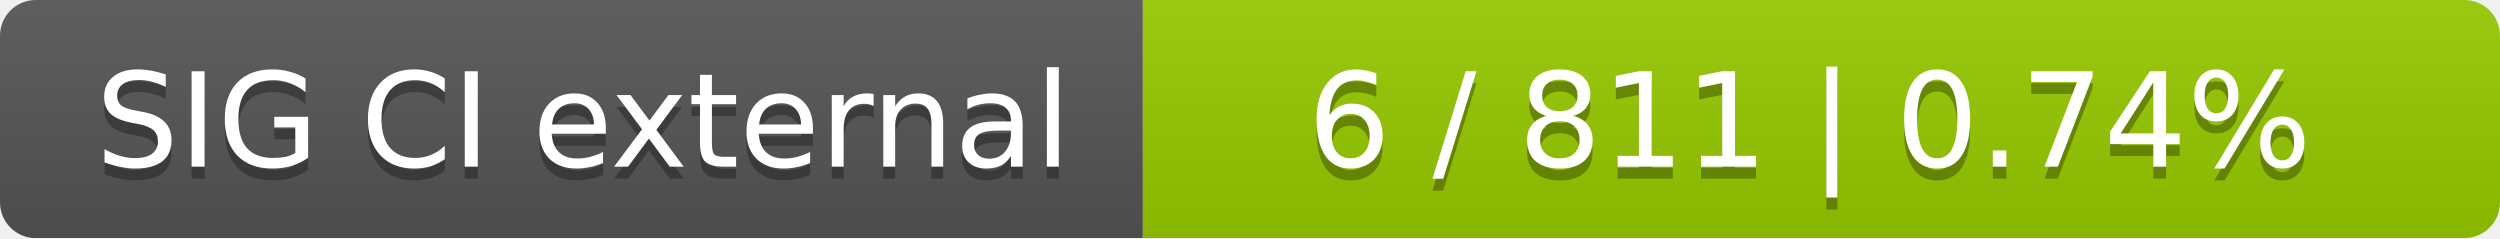
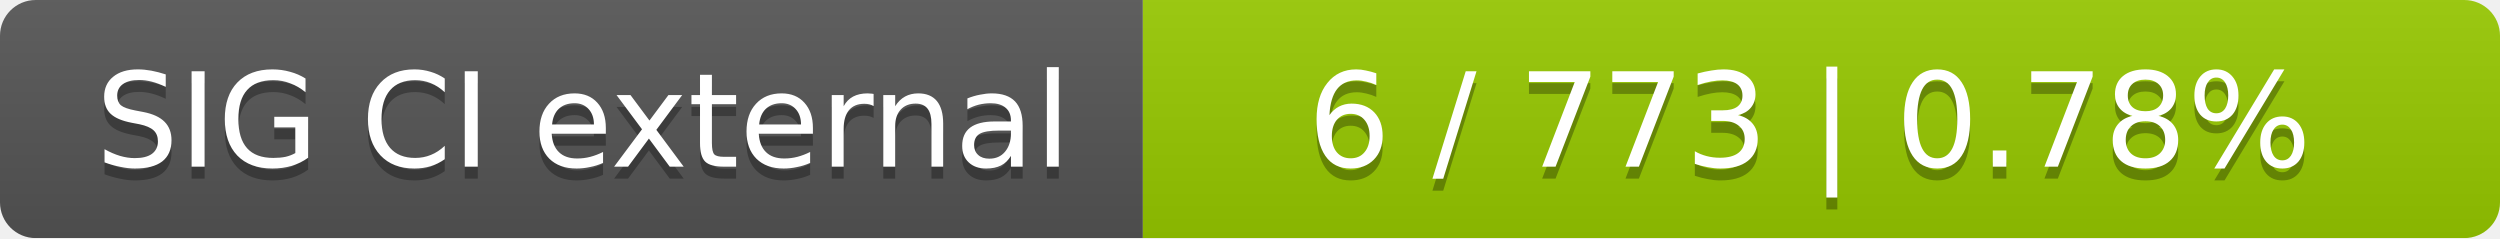
<svg xmlns="http://www.w3.org/2000/svg" width="210" height="20">
  <linearGradient id="smooth" x2="0" y2="100%">
    <stop offset="0" stop-color="#bbb" stop-opacity=".1" />
    <stop offset="1" stop-opacity=".1" />
  </linearGradient>
  <mask id="round">
    <rect width="210" height="20" rx="3" fill="#fff" />
  </mask>
  <g mask="url(#round)">
    <rect width="96" height="20" fill="#555" />
    <rect x="96" width="114" height="20" fill="#97ca00" />
    <rect width="210" height="20" fill="url(#smooth)" />
  </g>
  <g fill="#fff" text-anchor="middle" font-family="DejaVu Sans,Verdana,Geneva,sans-serif" font-size="11">
    <text x="49" y="15" fill="#010101" fill-opacity=".3">SIG CI external</text>
    <text x="49" y="14">SIG CI external</text>
-     <text x="152" y="15" fill="#010101" fill-opacity=".3">6 / 811    |    0.74%</text>
-     <text x="152" y="14">6 / 811    |    0.74%</text>
+     <text x="152" y="15" fill="#010101" fill-opacity=".3">6 / 773    |    0.78%</text>
+     <text x="152" y="14">6 / 773    |    0.78%</text>
  </g>
</svg>
